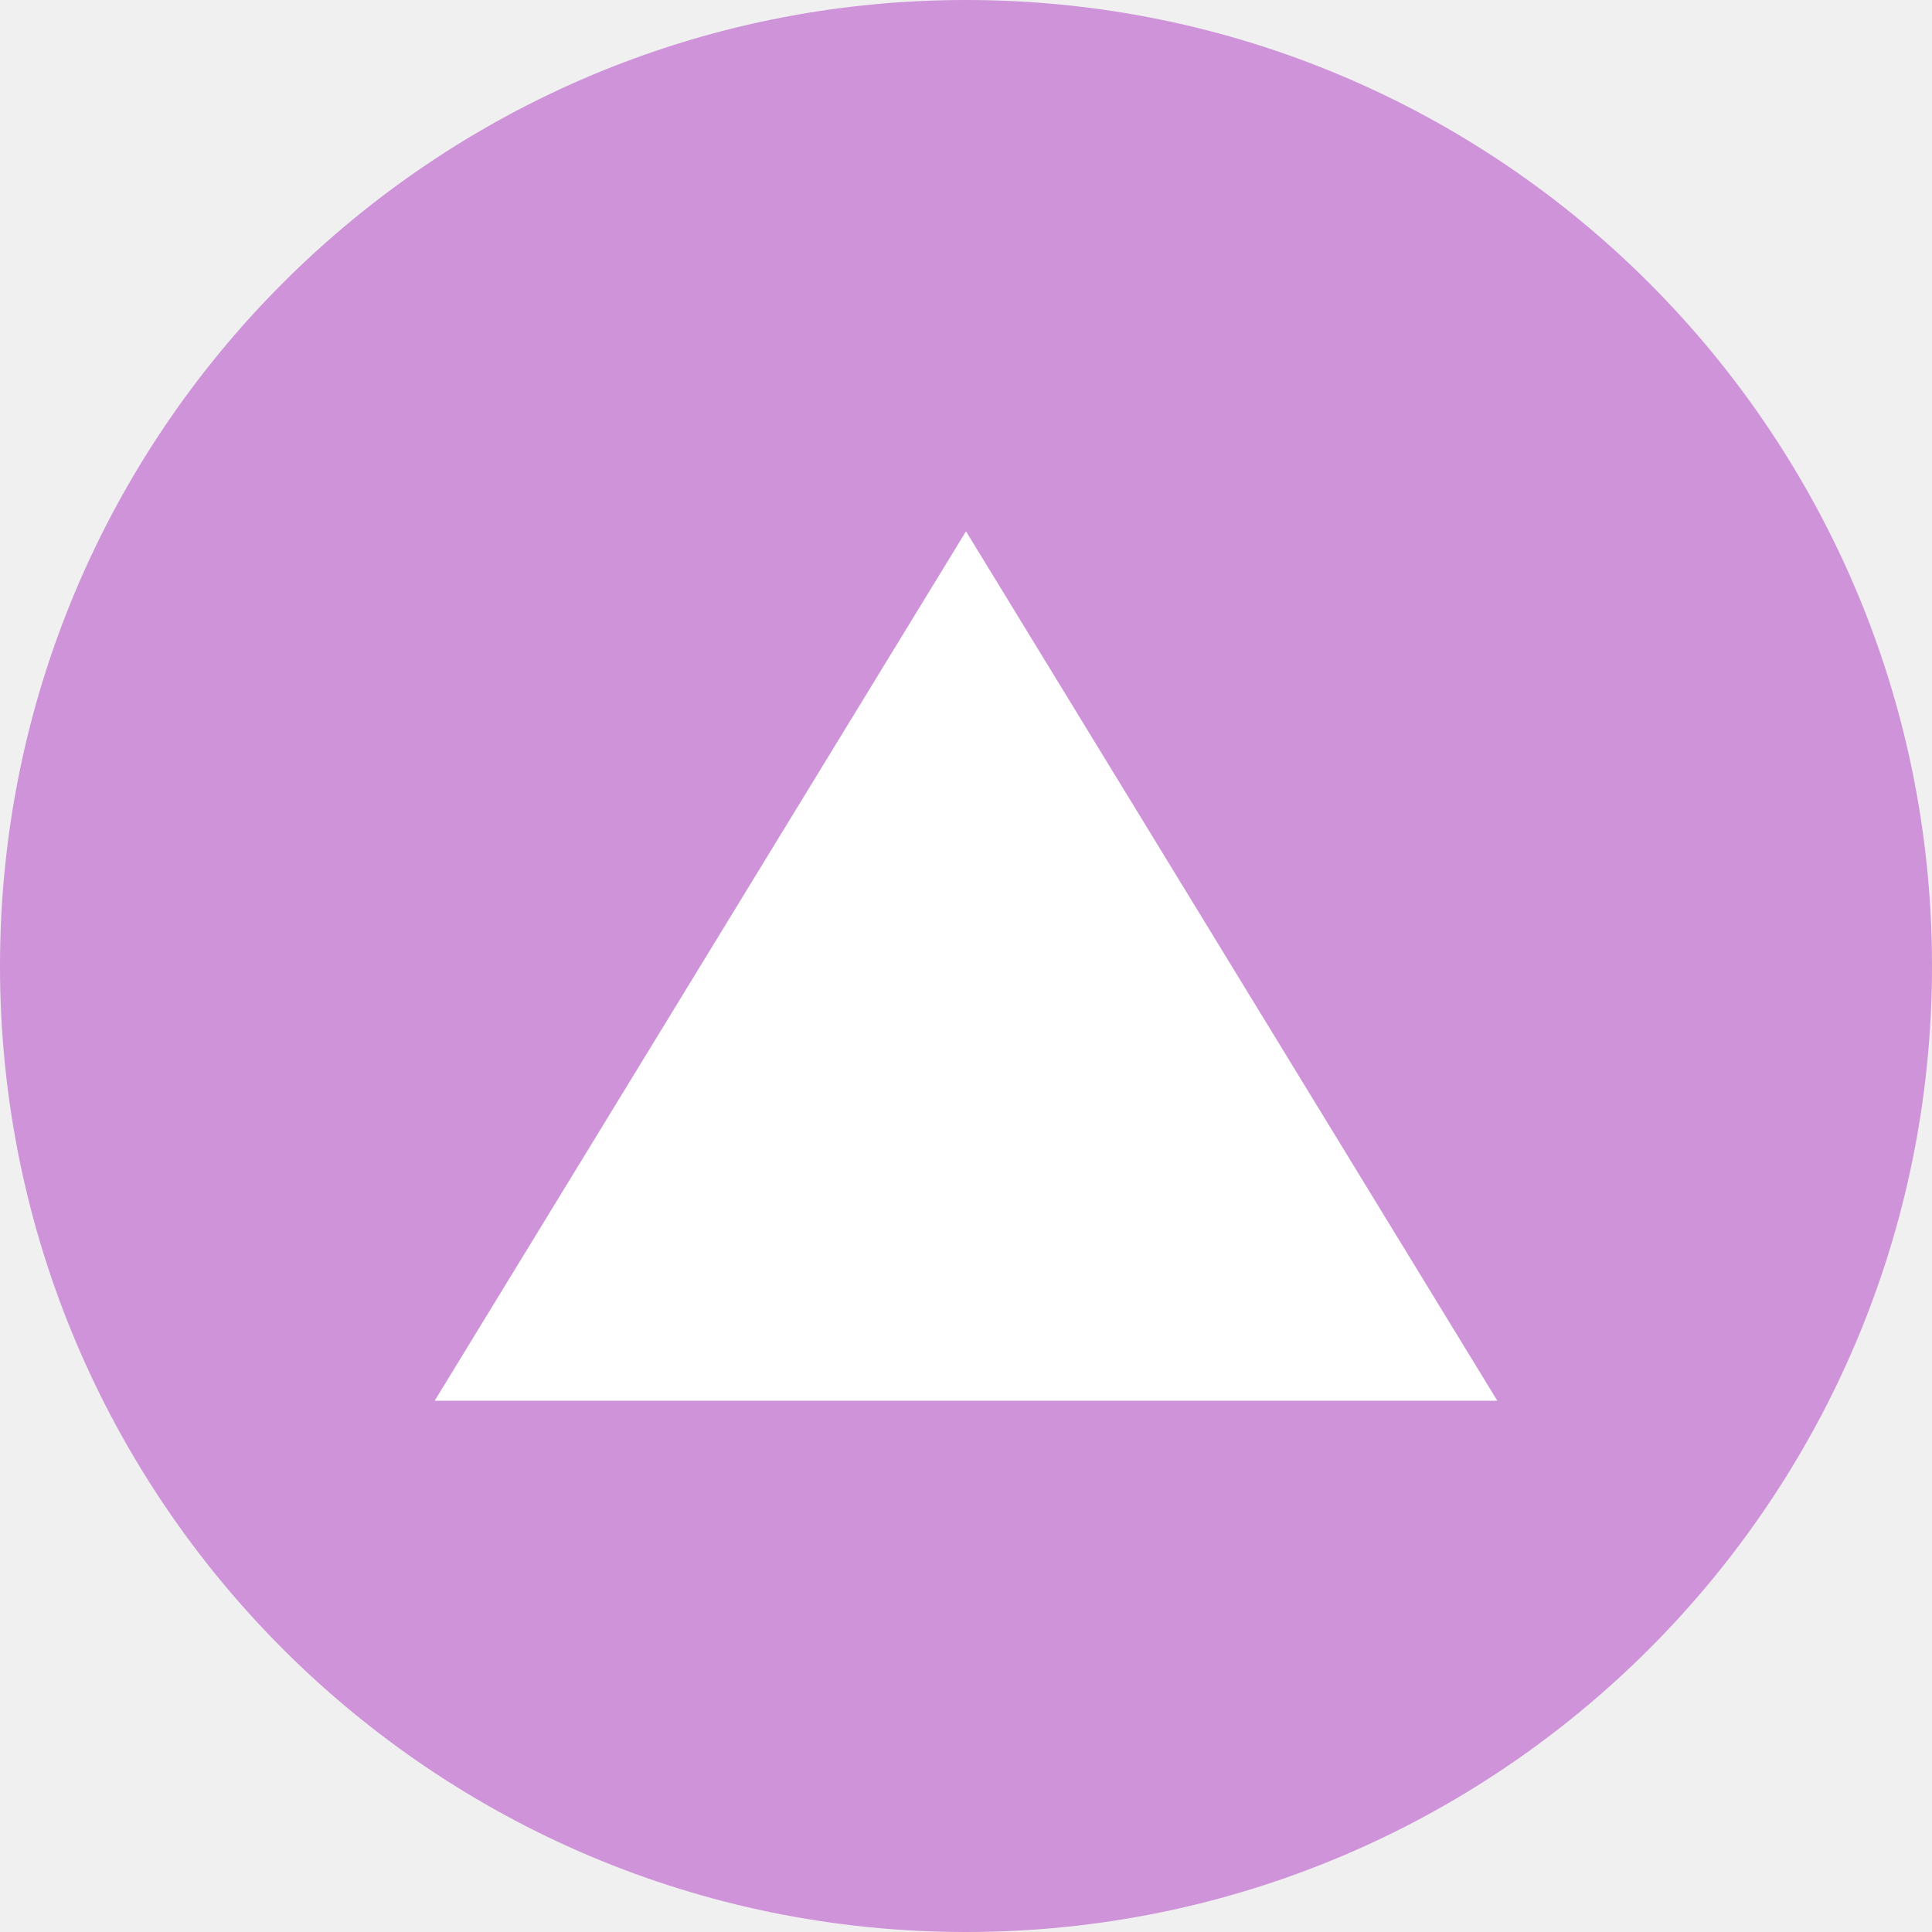
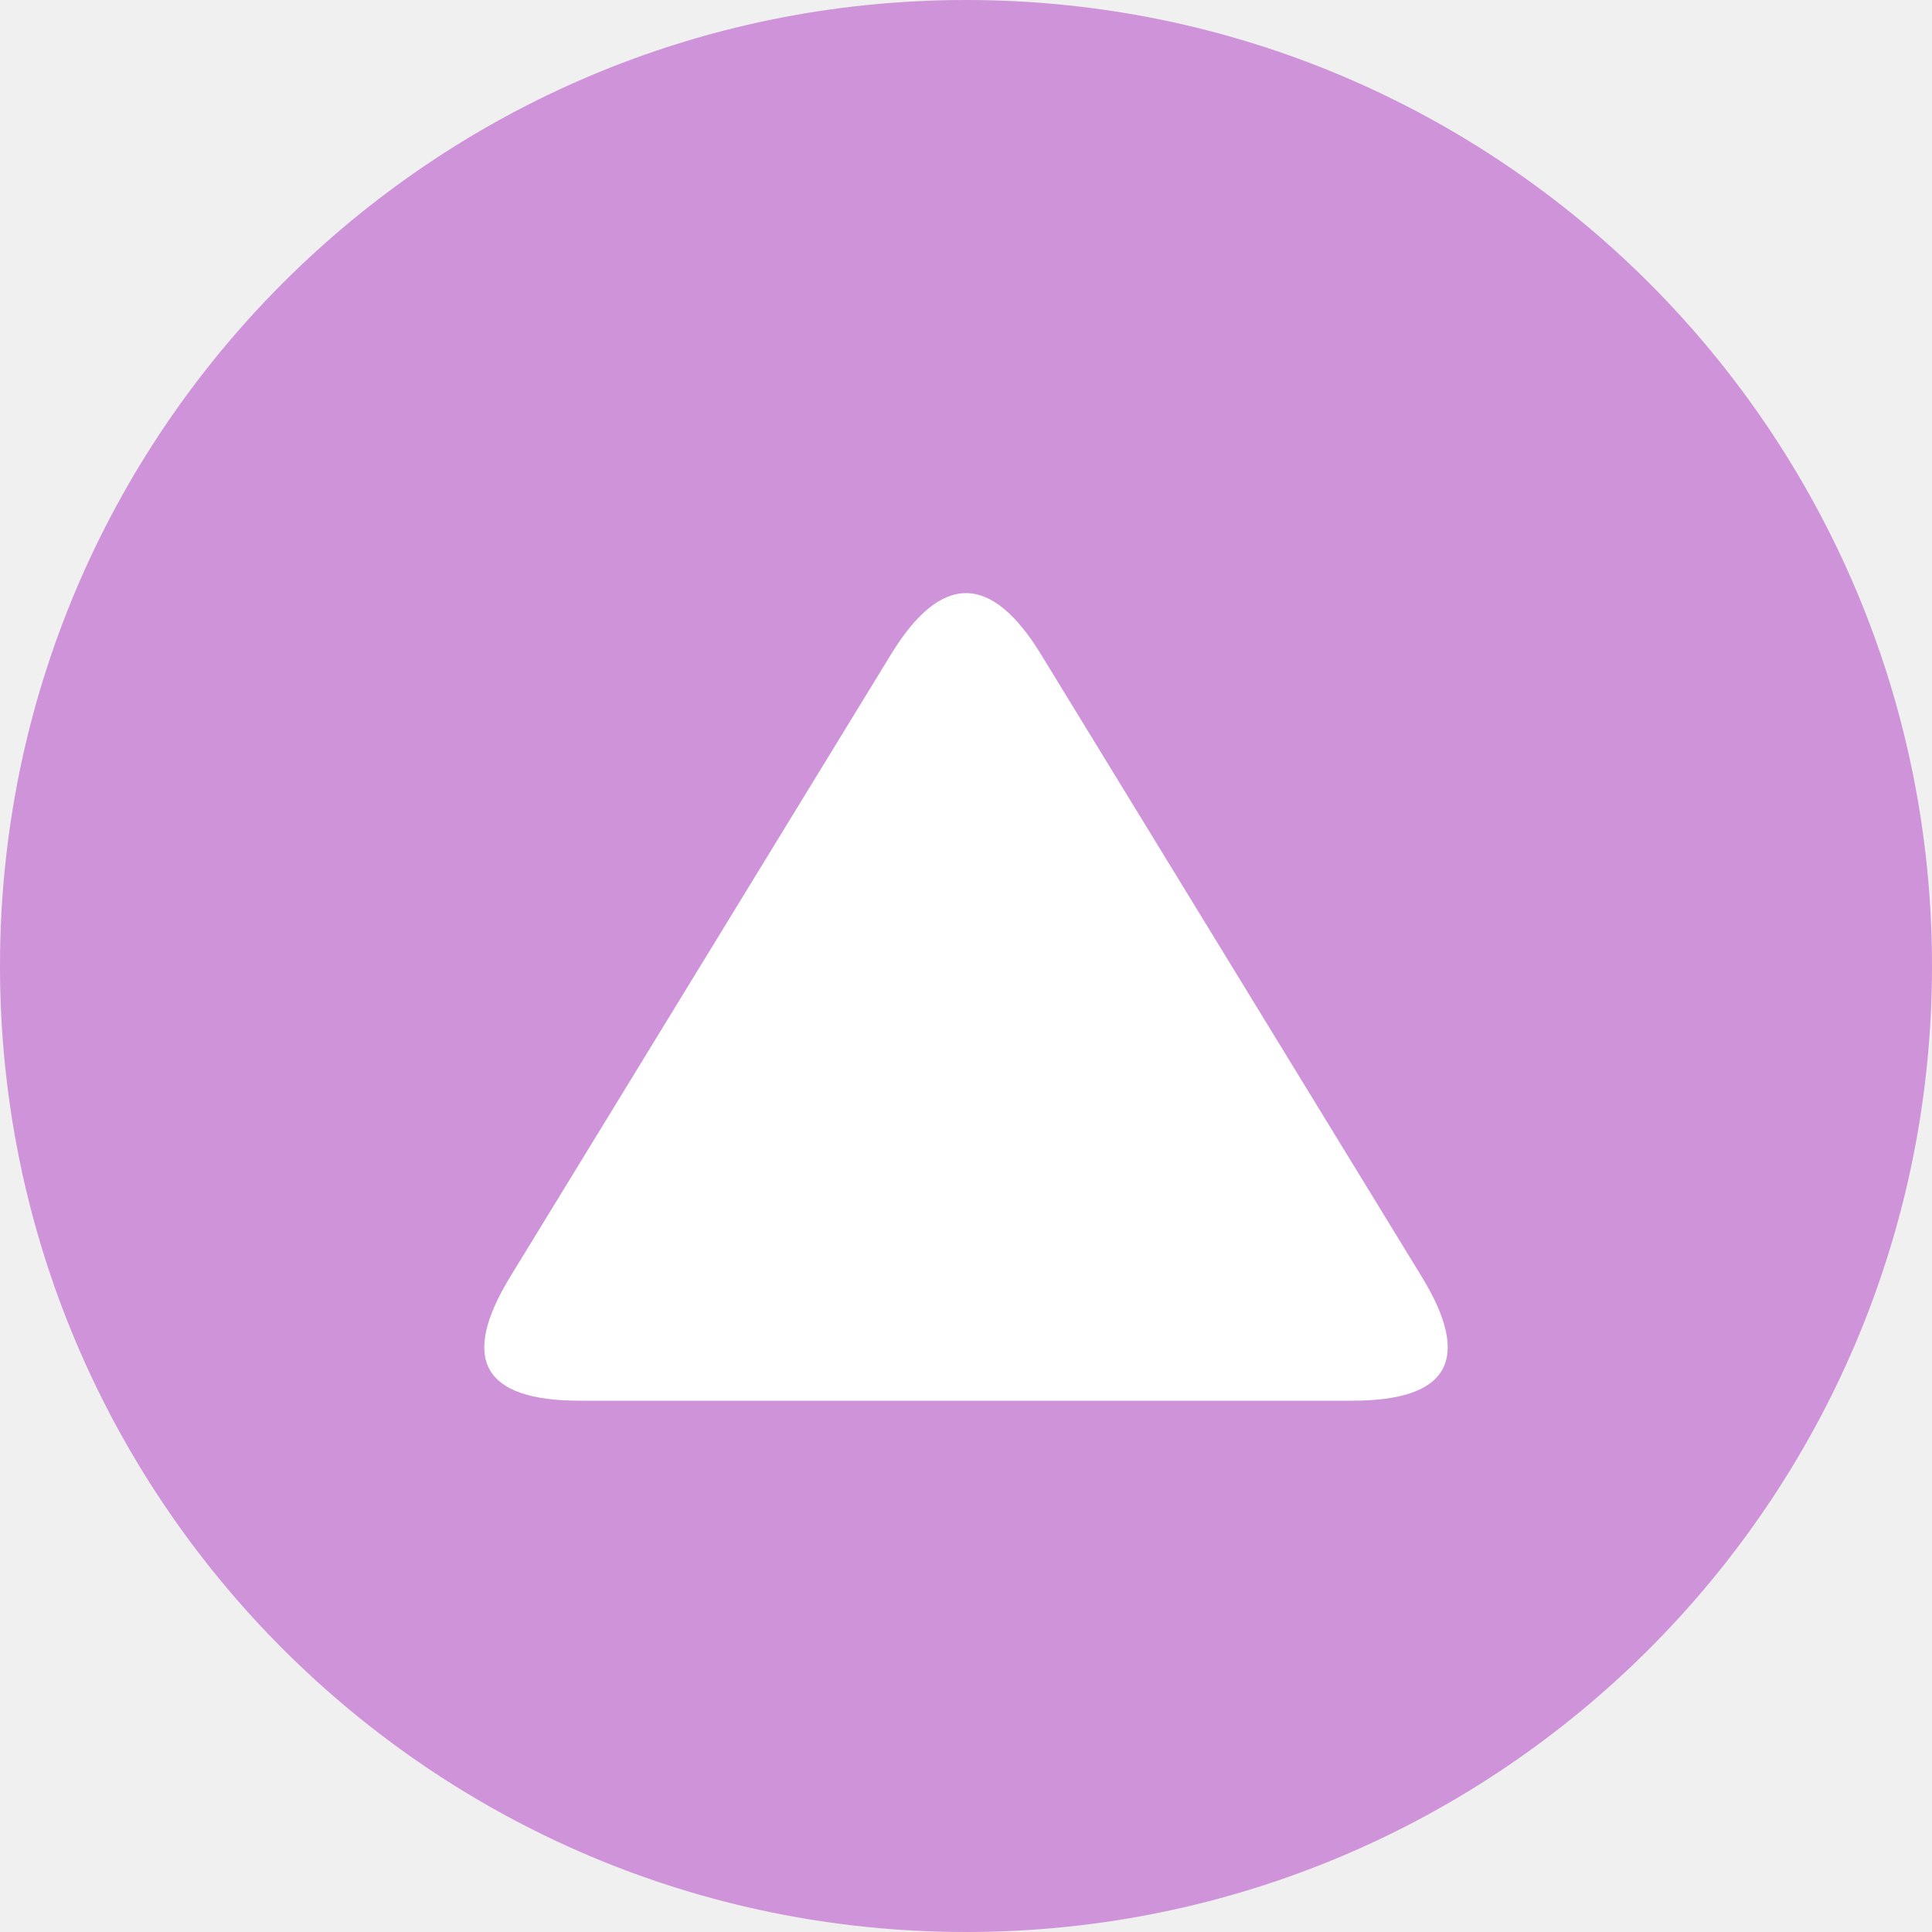
<svg xmlns="http://www.w3.org/2000/svg" viewBox="0 0 40 40" aria-hidden="true">
  <circle cx="20" cy="20" r="20" fill="#CE93D8" />
-   <polygon points="20,11 31,29 9,29" fill="#fff" />
+   <path d="M 18.44,13.56 Q 20.00,11.00 21.56,13.56 L 29.44,26.44 Q 31.00,29.00 28.00,29.00 L 12.00,29.00 Q 9.00,29.00 10.56,26.44 Z" fill="#fff" />
</svg>
